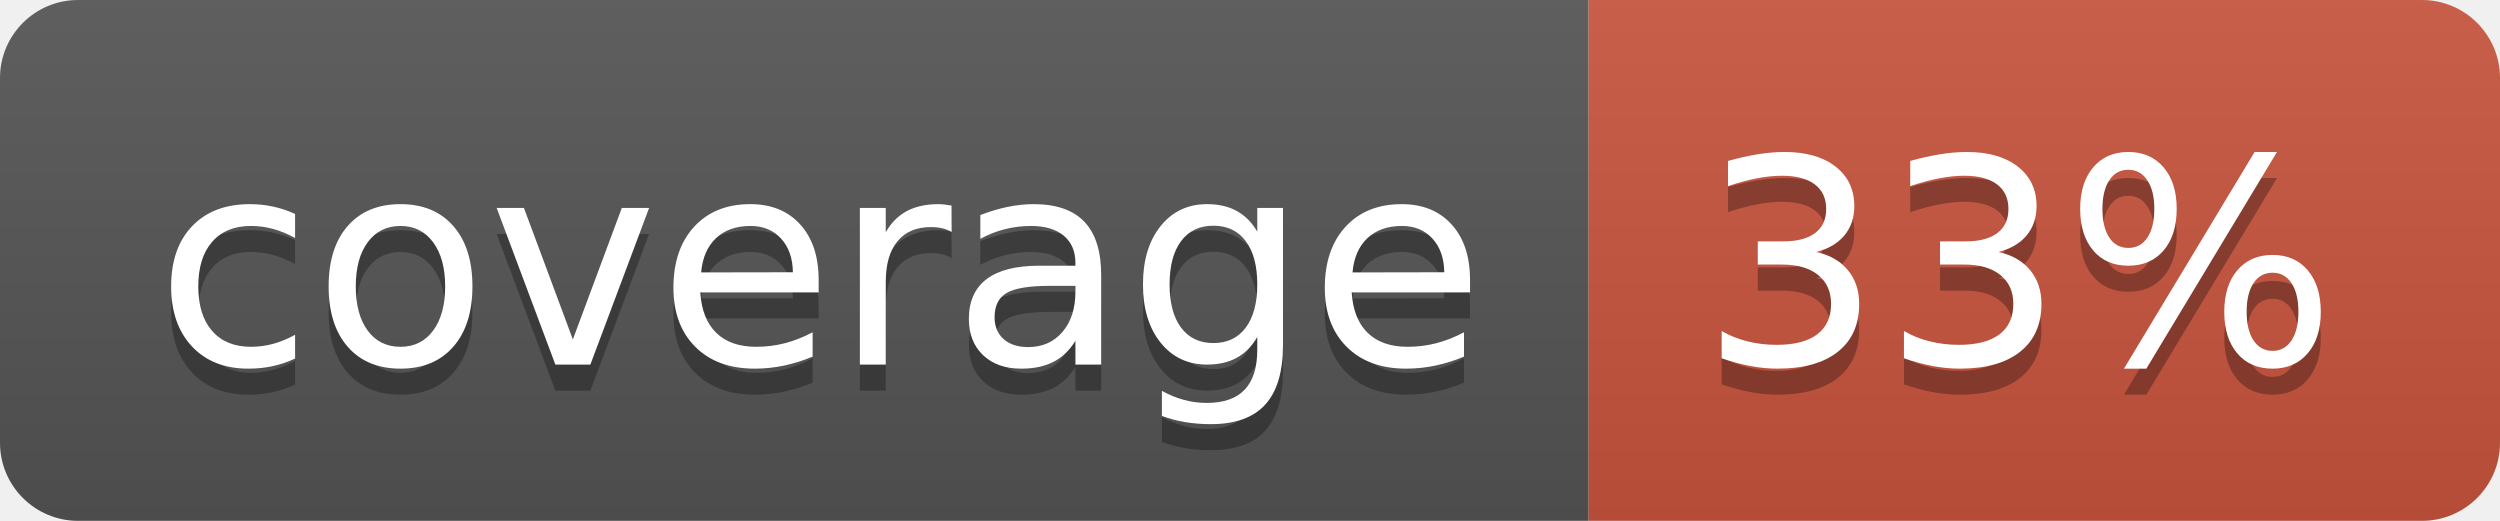
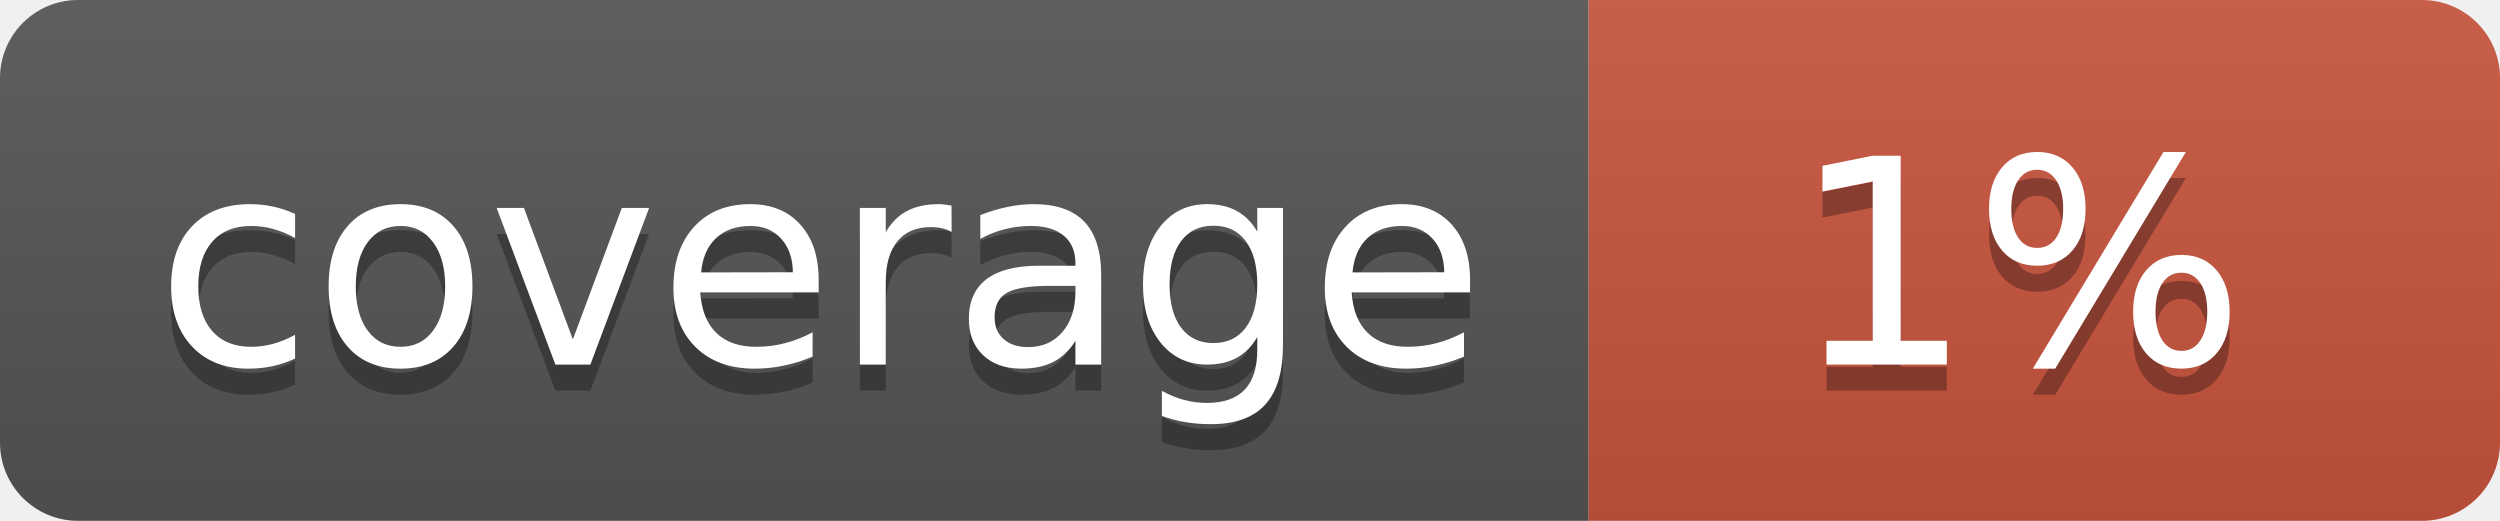
<svg xmlns="http://www.w3.org/2000/svg" width="96" height="20">
  <linearGradient id="b" x2="0" y2="100%">
    <stop offset="0" stop-color="#bbb" stop-opacity=".1" />
    <stop offset="1" stop-opacity=".1" />
  </linearGradient>
  <clipPath id="a">
    <rect width="96" height="20" rx="3" fill="#fff" />
  </clipPath>
  <g clip-path="url(#a)">
    <path fill="#555" d="M0 0h61v20H0z" />
    <path fill="#CA553E" d="M61 0h35v20H61z" />
    <path fill="url(#b)" d="M0 0h96v20H0z" />
  </g>
  <g fill="#fff" text-anchor="middle" font-family="DejaVu Sans,Verdana,Geneva,sans-serif" font-size="110">
    <text x="315" y="150" fill="#010101" fill-opacity=".3" transform="scale(.1)" textLength="510">coverage</text>
    <text x="315" y="140" transform="scale(.1)" textLength="510">coverage</text>
-     <text x="775" y="150" fill="#010101" fill-opacity=".3" transform="scale(.1)" textLength="250">33%</text>
-     <text x="775" y="140" transform="scale(.1)" textLength="250">33%</text>
+     <text x="775" y="150" fill="#010101" fill-opacity=".3" transform="scale(.1)" textLength="250">1%</text>
+     <text x="775" y="140" transform="scale(.1)" textLength="250">1%</text>
  </g>
</svg>
